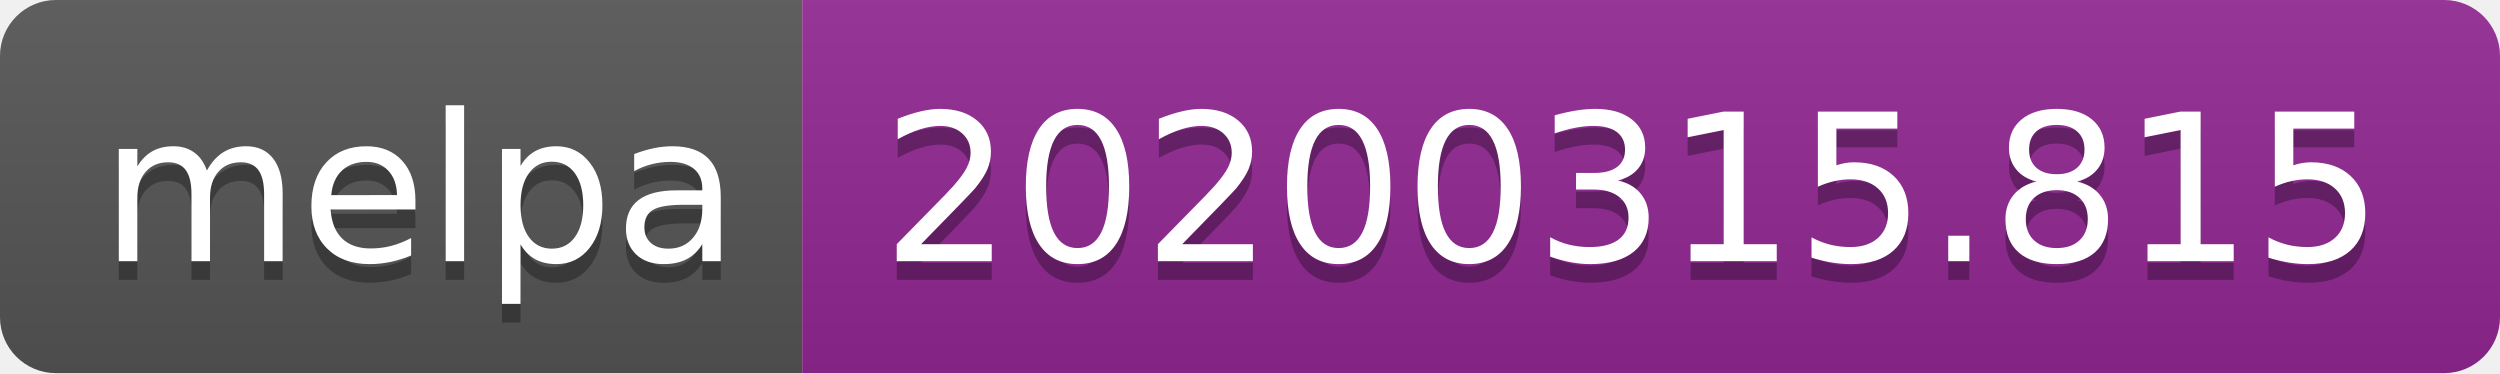
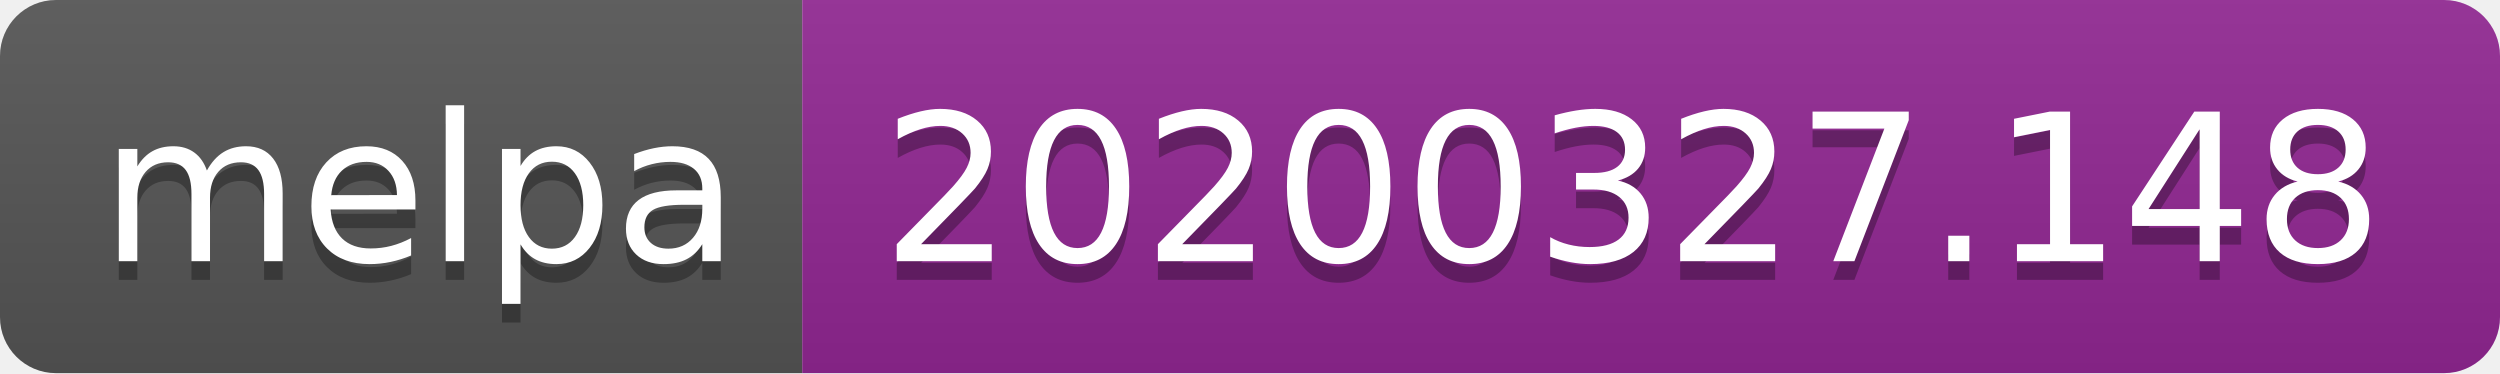
<svg xmlns="http://www.w3.org/2000/svg" width="134" height="20">
  <linearGradient id="b" x2="0" y2="100%">
    <stop offset="0" stop-color="#bbb" stop-opacity=".1" />
    <stop offset="1" stop-opacity=".1" />
  </linearGradient>
  <clipPath id="a">
    <rect width="134" height="20" rx="3" fill="#fff" />
  </clipPath>
  <g clip-path="url(#a)">
    <path fill="#555" d="M0 0h43v20H0z" />
    <path fill="#922793" d="M43 0h91v20H43z" />
    <path fill="url(#b)" d="M0 0h134v20H0z" />
  </g>
  <g fill="#fff" text-anchor="middle" font-family="DejaVu Sans,Verdana,Geneva,sans-serif" font-size="110">
    <text x="225" y="150" fill="#010101" fill-opacity=".3" transform="scale(.1)" textLength="330">melpa</text>
    <text x="225" y="140" transform="scale(.1)" textLength="330">melpa</text>
-     <text x="875" y="150" fill="#010101" fill-opacity=".3" transform="scale(.1)" textLength="810">20200315.815</text>
-     <text x="875" y="140" transform="scale(.1)" textLength="810">20200315.815</text>
+     <text x="875" y="150" fill="#010101" fill-opacity=".3" transform="scale(.1)" textLength="810">20200327.148</text>
+     <text x="875" y="140" transform="scale(.1)" textLength="810">20200327.148</text>
  </g>
</svg>
